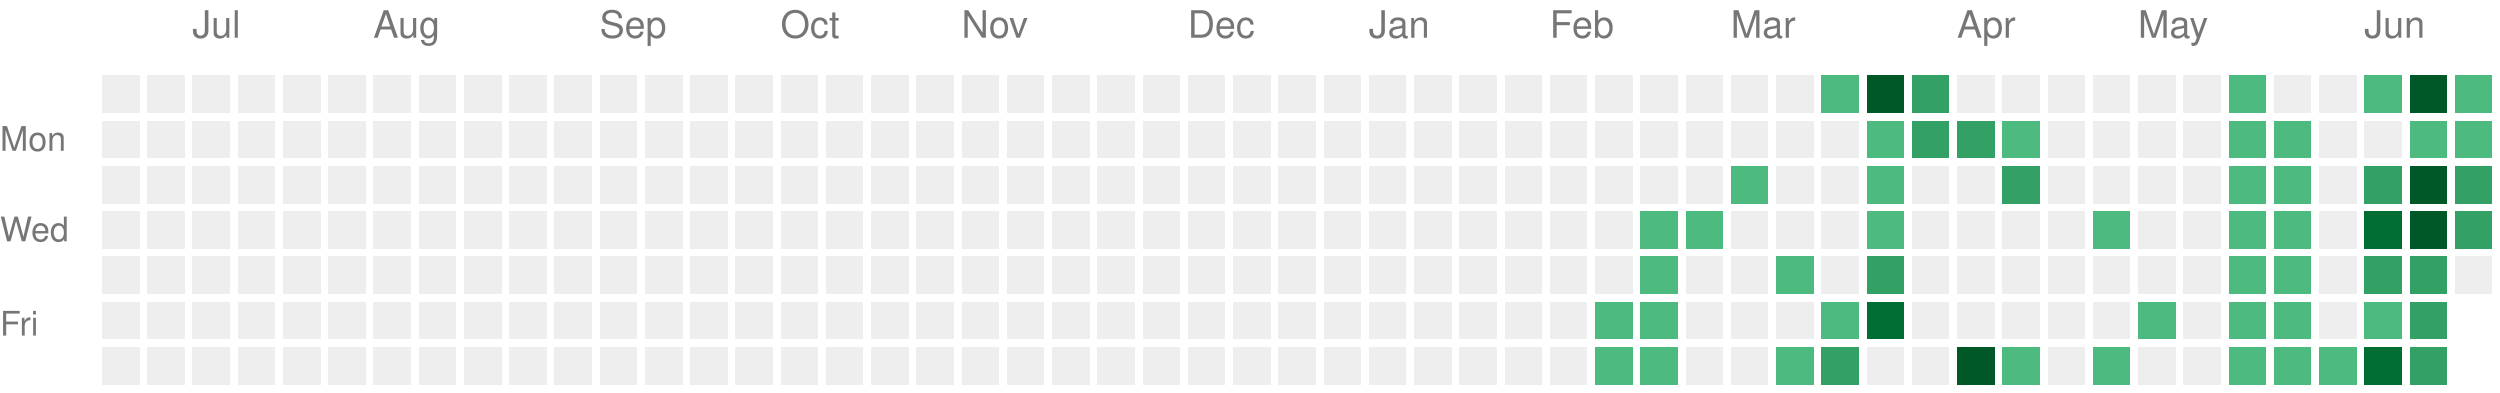
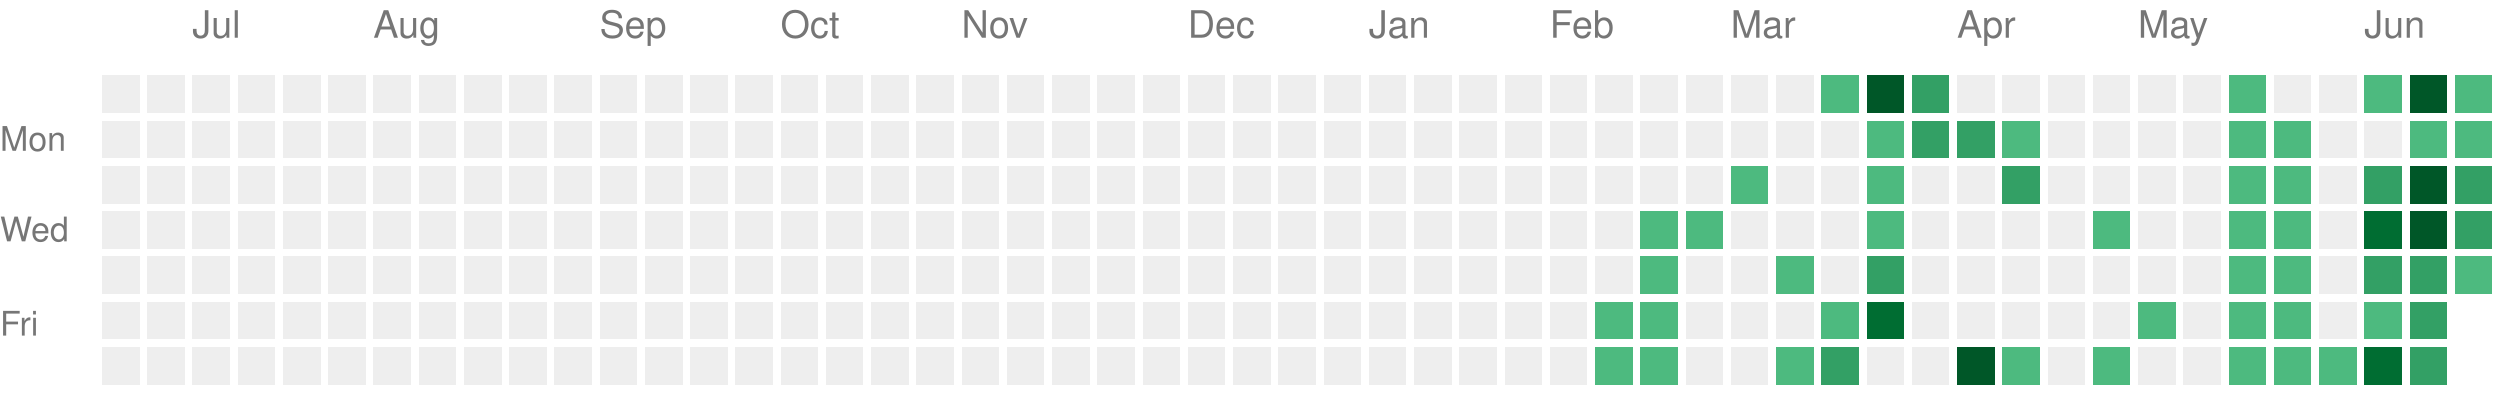
<svg xmlns="http://www.w3.org/2000/svg" version="1.1" width="663" height="104">
  <rect style="fill:#EEEEEE;shape-rendering:crispedges;" data-score="0" data-date="2025-06-22" x="27" y="20" width="10" height="10" />
  <rect style="fill:#EEEEEE;shape-rendering:crispedges;" data-score="0" data-date="2025-06-29" x="39" y="20" width="10" height="10" />
  <rect style="fill:#EEEEEE;shape-rendering:crispedges;" data-score="0" data-date="2025-07-06" x="51" y="20" width="10" height="10" />
  <rect style="fill:#EEEEEE;shape-rendering:crispedges;" data-score="0" data-date="2025-07-13" x="63" y="20" width="10" height="10" />
  <rect style="fill:#EEEEEE;shape-rendering:crispedges;" data-score="0" data-date="2025-07-20" x="75" y="20" width="10" height="10" />
  <rect style="fill:#EEEEEE;shape-rendering:crispedges;" data-score="0" data-date="2025-07-27" x="87" y="20" width="10" height="10" />
  <rect style="fill:#EEEEEE;shape-rendering:crispedges;" data-score="0" data-date="2025-08-03" x="99" y="20" width="10" height="10" />
  <rect style="fill:#EEEEEE;shape-rendering:crispedges;" data-score="0" data-date="2025-08-10" x="111" y="20" width="10" height="10" />
  <rect style="fill:#EEEEEE;shape-rendering:crispedges;" data-score="0" data-date="2025-08-17" x="123" y="20" width="10" height="10" />
  <rect style="fill:#EEEEEE;shape-rendering:crispedges;" data-score="0" data-date="2025-08-24" x="135" y="20" width="10" height="10" />
  <rect style="fill:#EEEEEE;shape-rendering:crispedges;" data-score="0" data-date="2025-08-31" x="147" y="20" width="10" height="10" />
  <rect style="fill:#EEEEEE;shape-rendering:crispedges;" data-score="0" data-date="2025-09-07" x="159" y="20" width="10" height="10" />
  <rect style="fill:#EEEEEE;shape-rendering:crispedges;" data-score="0" data-date="2025-09-14" x="171" y="20" width="10" height="10" />
  <rect style="fill:#EEEEEE;shape-rendering:crispedges;" data-score="0" data-date="2025-09-21" x="183" y="20" width="10" height="10" />
  <rect style="fill:#EEEEEE;shape-rendering:crispedges;" data-score="0" data-date="2025-09-28" x="195" y="20" width="10" height="10" />
  <rect style="fill:#EEEEEE;shape-rendering:crispedges;" data-score="0" data-date="2025-10-05" x="207" y="20" width="10" height="10" />
  <rect style="fill:#EEEEEE;shape-rendering:crispedges;" data-score="0" data-date="2025-10-12" x="219" y="20" width="10" height="10" />
  <rect style="fill:#EEEEEE;shape-rendering:crispedges;" data-score="0" data-date="2025-10-19" x="231" y="20" width="10" height="10" />
  <rect style="fill:#EEEEEE;shape-rendering:crispedges;" data-score="0" data-date="2025-10-26" x="243" y="20" width="10" height="10" />
  <rect style="fill:#EEEEEE;shape-rendering:crispedges;" data-score="0" data-date="2025-11-02" x="255" y="20" width="10" height="10" />
  <rect style="fill:#EEEEEE;shape-rendering:crispedges;" data-score="0" data-date="2025-11-09" x="267" y="20" width="10" height="10" />
  <rect style="fill:#EEEEEE;shape-rendering:crispedges;" data-score="0" data-date="2025-11-16" x="279" y="20" width="10" height="10" />
  <rect style="fill:#EEEEEE;shape-rendering:crispedges;" data-score="0" data-date="2025-11-23" x="291" y="20" width="10" height="10" />
  <rect style="fill:#EEEEEE;shape-rendering:crispedges;" data-score="0" data-date="2025-11-30" x="303" y="20" width="10" height="10" />
  <rect style="fill:#EEEEEE;shape-rendering:crispedges;" data-score="0" data-date="2025-12-07" x="315" y="20" width="10" height="10" />
  <rect style="fill:#EEEEEE;shape-rendering:crispedges;" data-score="0" data-date="2025-12-14" x="327" y="20" width="10" height="10" />
  <rect style="fill:#EEEEEE;shape-rendering:crispedges;" data-score="0" data-date="2025-12-21" x="339" y="20" width="10" height="10" />
  <rect style="fill:#EEEEEE;shape-rendering:crispedges;" data-score="0" data-date="2025-12-28" x="351" y="20" width="10" height="10" />
  <rect style="fill:#EEEEEE;shape-rendering:crispedges;" data-score="0" data-date="2026-01-04" x="363" y="20" width="10" height="10" />
  <rect style="fill:#EEEEEE;shape-rendering:crispedges;" data-score="0" data-date="2026-01-11" x="375" y="20" width="10" height="10" />
  <rect style="fill:#EEEEEE;shape-rendering:crispedges;" data-score="0" data-date="2026-01-18" x="387" y="20" width="10" height="10" />
  <rect style="fill:#EEEEEE;shape-rendering:crispedges;" data-score="0" data-date="2026-01-25" x="399" y="20" width="10" height="10" />
  <rect style="fill:#EEEEEE;shape-rendering:crispedges;" data-score="0" data-date="2026-02-01" x="411" y="20" width="10" height="10" />
  <rect style="fill:#EEEEEE;shape-rendering:crispedges;" data-score="0" data-date="2026-02-08" x="423" y="20" width="10" height="10" />
  <rect style="fill:#EEEEEE;shape-rendering:crispedges;" data-score="0" data-date="2026-02-15" x="435" y="20" width="10" height="10" />
  <rect style="fill:#EEEEEE;shape-rendering:crispedges;" data-score="0" data-date="2026-02-22" x="447" y="20" width="10" height="10" />
  <rect style="fill:#EEEEEE;shape-rendering:crispedges;" data-score="0" data-date="2026-03-01" x="459" y="20" width="10" height="10" />
  <rect style="fill:#EEEEEE;shape-rendering:crispedges;" data-score="0" data-date="2026-03-08" x="471" y="20" width="10" height="10" />
  <rect style="fill:#4dba7f;shape-rendering:crispedges;" data-score="1" data-date="2026-03-15" x="483" y="20" width="10" height="10" />
  <rect style="fill:#005728;shape-rendering:crispedges;" data-score="4" data-date="2026-03-22" x="495" y="20" width="10" height="10" />
  <rect style="fill:#33a065;shape-rendering:crispedges;" data-score="2" data-date="2026-03-29" x="507" y="20" width="10" height="10" />
  <rect style="fill:#EEEEEE;shape-rendering:crispedges;" data-score="0" data-date="2026-04-05" x="519" y="20" width="10" height="10" />
  <rect style="fill:#EEEEEE;shape-rendering:crispedges;" data-score="0" data-date="2026-04-12" x="531" y="20" width="10" height="10" />
  <rect style="fill:#EEEEEE;shape-rendering:crispedges;" data-score="0" data-date="2026-04-19" x="543" y="20" width="10" height="10" />
  <rect style="fill:#EEEEEE;shape-rendering:crispedges;" data-score="0" data-date="2026-04-26" x="555" y="20" width="10" height="10" />
  <rect style="fill:#EEEEEE;shape-rendering:crispedges;" data-score="0" data-date="2026-05-03" x="567" y="20" width="10" height="10" />
  <rect style="fill:#EEEEEE;shape-rendering:crispedges;" data-score="0" data-date="2026-05-10" x="579" y="20" width="10" height="10" />
  <rect style="fill:#4dba7f;shape-rendering:crispedges;" data-score="1" data-date="2026-05-17" x="591" y="20" width="10" height="10" />
  <rect style="fill:#EEEEEE;shape-rendering:crispedges;" data-score="0" data-date="2026-05-24" x="603" y="20" width="10" height="10" />
  <rect style="fill:#EEEEEE;shape-rendering:crispedges;" data-score="0" data-date="2026-05-31" x="615" y="20" width="10" height="10" />
  <rect style="fill:#4dba7f;shape-rendering:crispedges;" data-score="1" data-date="2026-06-07" x="627" y="20" width="10" height="10" />
  <rect style="fill:#005728;shape-rendering:crispedges;" data-score="4" data-date="2026-06-14" x="639" y="20" width="10" height="10" />
  <rect style="fill:#4dba7f;shape-rendering:crispedges;" data-score="1" data-date="2026-06-21" x="651" y="20" width="10" height="10" />
  <rect style="fill:#EEEEEE;shape-rendering:crispedges;" data-score="0" data-date="2025-06-23" x="27" y="32" width="10" height="10" />
  <rect style="fill:#EEEEEE;shape-rendering:crispedges;" data-score="0" data-date="2025-06-30" x="39" y="32" width="10" height="10" />
  <rect style="fill:#EEEEEE;shape-rendering:crispedges;" data-score="0" data-date="2025-07-07" x="51" y="32" width="10" height="10" />
  <rect style="fill:#EEEEEE;shape-rendering:crispedges;" data-score="0" data-date="2025-07-14" x="63" y="32" width="10" height="10" />
  <rect style="fill:#EEEEEE;shape-rendering:crispedges;" data-score="0" data-date="2025-07-21" x="75" y="32" width="10" height="10" />
  <rect style="fill:#EEEEEE;shape-rendering:crispedges;" data-score="0" data-date="2025-07-28" x="87" y="32" width="10" height="10" />
  <rect style="fill:#EEEEEE;shape-rendering:crispedges;" data-score="0" data-date="2025-08-04" x="99" y="32" width="10" height="10" />
  <rect style="fill:#EEEEEE;shape-rendering:crispedges;" data-score="0" data-date="2025-08-11" x="111" y="32" width="10" height="10" />
  <rect style="fill:#EEEEEE;shape-rendering:crispedges;" data-score="0" data-date="2025-08-18" x="123" y="32" width="10" height="10" />
  <rect style="fill:#EEEEEE;shape-rendering:crispedges;" data-score="0" data-date="2025-08-25" x="135" y="32" width="10" height="10" />
  <rect style="fill:#EEEEEE;shape-rendering:crispedges;" data-score="0" data-date="2025-09-01" x="147" y="32" width="10" height="10" />
  <rect style="fill:#EEEEEE;shape-rendering:crispedges;" data-score="0" data-date="2025-09-08" x="159" y="32" width="10" height="10" />
  <rect style="fill:#EEEEEE;shape-rendering:crispedges;" data-score="0" data-date="2025-09-15" x="171" y="32" width="10" height="10" />
  <rect style="fill:#EEEEEE;shape-rendering:crispedges;" data-score="0" data-date="2025-09-22" x="183" y="32" width="10" height="10" />
  <rect style="fill:#EEEEEE;shape-rendering:crispedges;" data-score="0" data-date="2025-09-29" x="195" y="32" width="10" height="10" />
  <rect style="fill:#EEEEEE;shape-rendering:crispedges;" data-score="0" data-date="2025-10-06" x="207" y="32" width="10" height="10" />
  <rect style="fill:#EEEEEE;shape-rendering:crispedges;" data-score="0" data-date="2025-10-13" x="219" y="32" width="10" height="10" />
  <rect style="fill:#EEEEEE;shape-rendering:crispedges;" data-score="0" data-date="2025-10-20" x="231" y="32" width="10" height="10" />
  <rect style="fill:#EEEEEE;shape-rendering:crispedges;" data-score="0" data-date="2025-10-27" x="243" y="32" width="10" height="10" />
  <rect style="fill:#EEEEEE;shape-rendering:crispedges;" data-score="0" data-date="2025-11-03" x="255" y="32" width="10" height="10" />
  <rect style="fill:#EEEEEE;shape-rendering:crispedges;" data-score="0" data-date="2025-11-10" x="267" y="32" width="10" height="10" />
  <rect style="fill:#EEEEEE;shape-rendering:crispedges;" data-score="0" data-date="2025-11-17" x="279" y="32" width="10" height="10" />
  <rect style="fill:#EEEEEE;shape-rendering:crispedges;" data-score="0" data-date="2025-11-24" x="291" y="32" width="10" height="10" />
  <rect style="fill:#EEEEEE;shape-rendering:crispedges;" data-score="0" data-date="2025-12-01" x="303" y="32" width="10" height="10" />
  <rect style="fill:#EEEEEE;shape-rendering:crispedges;" data-score="0" data-date="2025-12-08" x="315" y="32" width="10" height="10" />
  <rect style="fill:#EEEEEE;shape-rendering:crispedges;" data-score="0" data-date="2025-12-15" x="327" y="32" width="10" height="10" />
  <rect style="fill:#EEEEEE;shape-rendering:crispedges;" data-score="0" data-date="2025-12-22" x="339" y="32" width="10" height="10" />
  <rect style="fill:#EEEEEE;shape-rendering:crispedges;" data-score="0" data-date="2025-12-29" x="351" y="32" width="10" height="10" />
  <rect style="fill:#EEEEEE;shape-rendering:crispedges;" data-score="0" data-date="2026-01-05" x="363" y="32" width="10" height="10" />
  <rect style="fill:#EEEEEE;shape-rendering:crispedges;" data-score="0" data-date="2026-01-12" x="375" y="32" width="10" height="10" />
  <rect style="fill:#EEEEEE;shape-rendering:crispedges;" data-score="0" data-date="2026-01-19" x="387" y="32" width="10" height="10" />
  <rect style="fill:#EEEEEE;shape-rendering:crispedges;" data-score="0" data-date="2026-01-26" x="399" y="32" width="10" height="10" />
  <rect style="fill:#EEEEEE;shape-rendering:crispedges;" data-score="0" data-date="2026-02-02" x="411" y="32" width="10" height="10" />
  <rect style="fill:#EEEEEE;shape-rendering:crispedges;" data-score="0" data-date="2026-02-09" x="423" y="32" width="10" height="10" />
  <rect style="fill:#EEEEEE;shape-rendering:crispedges;" data-score="0" data-date="2026-02-16" x="435" y="32" width="10" height="10" />
  <rect style="fill:#EEEEEE;shape-rendering:crispedges;" data-score="0" data-date="2026-02-23" x="447" y="32" width="10" height="10" />
  <rect style="fill:#EEEEEE;shape-rendering:crispedges;" data-score="0" data-date="2026-03-02" x="459" y="32" width="10" height="10" />
  <rect style="fill:#EEEEEE;shape-rendering:crispedges;" data-score="0" data-date="2026-03-09" x="471" y="32" width="10" height="10" />
  <rect style="fill:#EEEEEE;shape-rendering:crispedges;" data-score="0" data-date="2026-03-16" x="483" y="32" width="10" height="10" />
  <rect style="fill:#4dba7f;shape-rendering:crispedges;" data-score="1" data-date="2026-03-23" x="495" y="32" width="10" height="10" />
  <rect style="fill:#33a065;shape-rendering:crispedges;" data-score="2" data-date="2026-03-30" x="507" y="32" width="10" height="10" />
  <rect style="fill:#33a065;shape-rendering:crispedges;" data-score="2" data-date="2026-04-06" x="519" y="32" width="10" height="10" />
  <rect style="fill:#4dba7f;shape-rendering:crispedges;" data-score="1" data-date="2026-04-13" x="531" y="32" width="10" height="10" />
  <rect style="fill:#EEEEEE;shape-rendering:crispedges;" data-score="0" data-date="2026-04-20" x="543" y="32" width="10" height="10" />
  <rect style="fill:#EEEEEE;shape-rendering:crispedges;" data-score="0" data-date="2026-04-27" x="555" y="32" width="10" height="10" />
  <rect style="fill:#EEEEEE;shape-rendering:crispedges;" data-score="0" data-date="2026-05-04" x="567" y="32" width="10" height="10" />
  <rect style="fill:#EEEEEE;shape-rendering:crispedges;" data-score="0" data-date="2026-05-11" x="579" y="32" width="10" height="10" />
  <rect style="fill:#4dba7f;shape-rendering:crispedges;" data-score="1" data-date="2026-05-18" x="591" y="32" width="10" height="10" />
  <rect style="fill:#4dba7f;shape-rendering:crispedges;" data-score="1" data-date="2026-05-25" x="603" y="32" width="10" height="10" />
  <rect style="fill:#EEEEEE;shape-rendering:crispedges;" data-score="0" data-date="2026-06-01" x="615" y="32" width="10" height="10" />
  <rect style="fill:#EEEEEE;shape-rendering:crispedges;" data-score="0" data-date="2026-06-08" x="627" y="32" width="10" height="10" />
  <rect style="fill:#4dba7f;shape-rendering:crispedges;" data-score="1" data-date="2026-06-15" x="639" y="32" width="10" height="10" />
  <rect style="fill:#4dba7f;shape-rendering:crispedges;" data-score="1" data-date="2026-06-22" x="651" y="32" width="10" height="10" />
  <rect style="fill:#EEEEEE;shape-rendering:crispedges;" data-score="0" data-date="2025-06-24" x="27" y="44" width="10" height="10" />
  <rect style="fill:#EEEEEE;shape-rendering:crispedges;" data-score="0" data-date="2025-07-01" x="39" y="44" width="10" height="10" />
  <rect style="fill:#EEEEEE;shape-rendering:crispedges;" data-score="0" data-date="2025-07-08" x="51" y="44" width="10" height="10" />
  <rect style="fill:#EEEEEE;shape-rendering:crispedges;" data-score="0" data-date="2025-07-15" x="63" y="44" width="10" height="10" />
  <rect style="fill:#EEEEEE;shape-rendering:crispedges;" data-score="0" data-date="2025-07-22" x="75" y="44" width="10" height="10" />
  <rect style="fill:#EEEEEE;shape-rendering:crispedges;" data-score="0" data-date="2025-07-29" x="87" y="44" width="10" height="10" />
  <rect style="fill:#EEEEEE;shape-rendering:crispedges;" data-score="0" data-date="2025-08-05" x="99" y="44" width="10" height="10" />
  <rect style="fill:#EEEEEE;shape-rendering:crispedges;" data-score="0" data-date="2025-08-12" x="111" y="44" width="10" height="10" />
  <rect style="fill:#EEEEEE;shape-rendering:crispedges;" data-score="0" data-date="2025-08-19" x="123" y="44" width="10" height="10" />
  <rect style="fill:#EEEEEE;shape-rendering:crispedges;" data-score="0" data-date="2025-08-26" x="135" y="44" width="10" height="10" />
  <rect style="fill:#EEEEEE;shape-rendering:crispedges;" data-score="0" data-date="2025-09-02" x="147" y="44" width="10" height="10" />
  <rect style="fill:#EEEEEE;shape-rendering:crispedges;" data-score="0" data-date="2025-09-09" x="159" y="44" width="10" height="10" />
  <rect style="fill:#EEEEEE;shape-rendering:crispedges;" data-score="0" data-date="2025-09-16" x="171" y="44" width="10" height="10" />
  <rect style="fill:#EEEEEE;shape-rendering:crispedges;" data-score="0" data-date="2025-09-23" x="183" y="44" width="10" height="10" />
  <rect style="fill:#EEEEEE;shape-rendering:crispedges;" data-score="0" data-date="2025-09-30" x="195" y="44" width="10" height="10" />
  <rect style="fill:#EEEEEE;shape-rendering:crispedges;" data-score="0" data-date="2025-10-07" x="207" y="44" width="10" height="10" />
  <rect style="fill:#EEEEEE;shape-rendering:crispedges;" data-score="0" data-date="2025-10-14" x="219" y="44" width="10" height="10" />
  <rect style="fill:#EEEEEE;shape-rendering:crispedges;" data-score="0" data-date="2025-10-21" x="231" y="44" width="10" height="10" />
  <rect style="fill:#EEEEEE;shape-rendering:crispedges;" data-score="0" data-date="2025-10-28" x="243" y="44" width="10" height="10" />
  <rect style="fill:#EEEEEE;shape-rendering:crispedges;" data-score="0" data-date="2025-11-04" x="255" y="44" width="10" height="10" />
  <rect style="fill:#EEEEEE;shape-rendering:crispedges;" data-score="0" data-date="2025-11-11" x="267" y="44" width="10" height="10" />
  <rect style="fill:#EEEEEE;shape-rendering:crispedges;" data-score="0" data-date="2025-11-18" x="279" y="44" width="10" height="10" />
  <rect style="fill:#EEEEEE;shape-rendering:crispedges;" data-score="0" data-date="2025-11-25" x="291" y="44" width="10" height="10" />
  <rect style="fill:#EEEEEE;shape-rendering:crispedges;" data-score="0" data-date="2025-12-02" x="303" y="44" width="10" height="10" />
  <rect style="fill:#EEEEEE;shape-rendering:crispedges;" data-score="0" data-date="2025-12-09" x="315" y="44" width="10" height="10" />
  <rect style="fill:#EEEEEE;shape-rendering:crispedges;" data-score="0" data-date="2025-12-16" x="327" y="44" width="10" height="10" />
  <rect style="fill:#EEEEEE;shape-rendering:crispedges;" data-score="0" data-date="2025-12-23" x="339" y="44" width="10" height="10" />
  <rect style="fill:#EEEEEE;shape-rendering:crispedges;" data-score="0" data-date="2025-12-30" x="351" y="44" width="10" height="10" />
  <rect style="fill:#EEEEEE;shape-rendering:crispedges;" data-score="0" data-date="2026-01-06" x="363" y="44" width="10" height="10" />
  <rect style="fill:#EEEEEE;shape-rendering:crispedges;" data-score="0" data-date="2026-01-13" x="375" y="44" width="10" height="10" />
  <rect style="fill:#EEEEEE;shape-rendering:crispedges;" data-score="0" data-date="2026-01-20" x="387" y="44" width="10" height="10" />
  <rect style="fill:#EEEEEE;shape-rendering:crispedges;" data-score="0" data-date="2026-01-27" x="399" y="44" width="10" height="10" />
  <rect style="fill:#EEEEEE;shape-rendering:crispedges;" data-score="0" data-date="2026-02-03" x="411" y="44" width="10" height="10" />
  <rect style="fill:#EEEEEE;shape-rendering:crispedges;" data-score="0" data-date="2026-02-10" x="423" y="44" width="10" height="10" />
  <rect style="fill:#EEEEEE;shape-rendering:crispedges;" data-score="0" data-date="2026-02-17" x="435" y="44" width="10" height="10" />
  <rect style="fill:#EEEEEE;shape-rendering:crispedges;" data-score="0" data-date="2026-02-24" x="447" y="44" width="10" height="10" />
  <rect style="fill:#4dba7f;shape-rendering:crispedges;" data-score="1" data-date="2026-03-03" x="459" y="44" width="10" height="10" />
  <rect style="fill:#EEEEEE;shape-rendering:crispedges;" data-score="0" data-date="2026-03-10" x="471" y="44" width="10" height="10" />
  <rect style="fill:#EEEEEE;shape-rendering:crispedges;" data-score="0" data-date="2026-03-17" x="483" y="44" width="10" height="10" />
  <rect style="fill:#4dba7f;shape-rendering:crispedges;" data-score="1" data-date="2026-03-24" x="495" y="44" width="10" height="10" />
  <rect style="fill:#EEEEEE;shape-rendering:crispedges;" data-score="0" data-date="2026-03-31" x="507" y="44" width="10" height="10" />
  <rect style="fill:#EEEEEE;shape-rendering:crispedges;" data-score="0" data-date="2026-04-07" x="519" y="44" width="10" height="10" />
  <rect style="fill:#33a065;shape-rendering:crispedges;" data-score="2" data-date="2026-04-14" x="531" y="44" width="10" height="10" />
  <rect style="fill:#EEEEEE;shape-rendering:crispedges;" data-score="0" data-date="2026-04-21" x="543" y="44" width="10" height="10" />
  <rect style="fill:#EEEEEE;shape-rendering:crispedges;" data-score="0" data-date="2026-04-28" x="555" y="44" width="10" height="10" />
  <rect style="fill:#EEEEEE;shape-rendering:crispedges;" data-score="0" data-date="2026-05-05" x="567" y="44" width="10" height="10" />
  <rect style="fill:#EEEEEE;shape-rendering:crispedges;" data-score="0" data-date="2026-05-12" x="579" y="44" width="10" height="10" />
  <rect style="fill:#4dba7f;shape-rendering:crispedges;" data-score="1" data-date="2026-05-19" x="591" y="44" width="10" height="10" />
  <rect style="fill:#4dba7f;shape-rendering:crispedges;" data-score="1" data-date="2026-05-26" x="603" y="44" width="10" height="10" />
  <rect style="fill:#EEEEEE;shape-rendering:crispedges;" data-score="0" data-date="2026-06-02" x="615" y="44" width="10" height="10" />
  <rect style="fill:#33a065;shape-rendering:crispedges;" data-score="2" data-date="2026-06-09" x="627" y="44" width="10" height="10" />
  <rect style="fill:#005728;shape-rendering:crispedges;" data-score="4" data-date="2026-06-16" x="639" y="44" width="10" height="10" />
  <rect style="fill:#33a065;shape-rendering:crispedges;" data-score="2" data-date="2026-06-23" x="651" y="44" width="10" height="10" />
  <rect style="fill:#EEEEEE;shape-rendering:crispedges;" data-score="0" data-date="2025-06-25" x="27" y="56" width="10" height="10" />
  <rect style="fill:#EEEEEE;shape-rendering:crispedges;" data-score="0" data-date="2025-07-02" x="39" y="56" width="10" height="10" />
  <rect style="fill:#EEEEEE;shape-rendering:crispedges;" data-score="0" data-date="2025-07-09" x="51" y="56" width="10" height="10" />
  <rect style="fill:#EEEEEE;shape-rendering:crispedges;" data-score="0" data-date="2025-07-16" x="63" y="56" width="10" height="10" />
  <rect style="fill:#EEEEEE;shape-rendering:crispedges;" data-score="0" data-date="2025-07-23" x="75" y="56" width="10" height="10" />
  <rect style="fill:#EEEEEE;shape-rendering:crispedges;" data-score="0" data-date="2025-07-30" x="87" y="56" width="10" height="10" />
  <rect style="fill:#EEEEEE;shape-rendering:crispedges;" data-score="0" data-date="2025-08-06" x="99" y="56" width="10" height="10" />
  <rect style="fill:#EEEEEE;shape-rendering:crispedges;" data-score="0" data-date="2025-08-13" x="111" y="56" width="10" height="10" />
  <rect style="fill:#EEEEEE;shape-rendering:crispedges;" data-score="0" data-date="2025-08-20" x="123" y="56" width="10" height="10" />
  <rect style="fill:#EEEEEE;shape-rendering:crispedges;" data-score="0" data-date="2025-08-27" x="135" y="56" width="10" height="10" />
  <rect style="fill:#EEEEEE;shape-rendering:crispedges;" data-score="0" data-date="2025-09-03" x="147" y="56" width="10" height="10" />
  <rect style="fill:#EEEEEE;shape-rendering:crispedges;" data-score="0" data-date="2025-09-10" x="159" y="56" width="10" height="10" />
  <rect style="fill:#EEEEEE;shape-rendering:crispedges;" data-score="0" data-date="2025-09-17" x="171" y="56" width="10" height="10" />
  <rect style="fill:#EEEEEE;shape-rendering:crispedges;" data-score="0" data-date="2025-09-24" x="183" y="56" width="10" height="10" />
  <rect style="fill:#EEEEEE;shape-rendering:crispedges;" data-score="0" data-date="2025-10-01" x="195" y="56" width="10" height="10" />
  <rect style="fill:#EEEEEE;shape-rendering:crispedges;" data-score="0" data-date="2025-10-08" x="207" y="56" width="10" height="10" />
  <rect style="fill:#EEEEEE;shape-rendering:crispedges;" data-score="0" data-date="2025-10-15" x="219" y="56" width="10" height="10" />
  <rect style="fill:#EEEEEE;shape-rendering:crispedges;" data-score="0" data-date="2025-10-22" x="231" y="56" width="10" height="10" />
  <rect style="fill:#EEEEEE;shape-rendering:crispedges;" data-score="0" data-date="2025-10-29" x="243" y="56" width="10" height="10" />
  <rect style="fill:#EEEEEE;shape-rendering:crispedges;" data-score="0" data-date="2025-11-05" x="255" y="56" width="10" height="10" />
  <rect style="fill:#EEEEEE;shape-rendering:crispedges;" data-score="0" data-date="2025-11-12" x="267" y="56" width="10" height="10" />
  <rect style="fill:#EEEEEE;shape-rendering:crispedges;" data-score="0" data-date="2025-11-19" x="279" y="56" width="10" height="10" />
  <rect style="fill:#EEEEEE;shape-rendering:crispedges;" data-score="0" data-date="2025-11-26" x="291" y="56" width="10" height="10" />
  <rect style="fill:#EEEEEE;shape-rendering:crispedges;" data-score="0" data-date="2025-12-03" x="303" y="56" width="10" height="10" />
  <rect style="fill:#EEEEEE;shape-rendering:crispedges;" data-score="0" data-date="2025-12-10" x="315" y="56" width="10" height="10" />
  <rect style="fill:#EEEEEE;shape-rendering:crispedges;" data-score="0" data-date="2025-12-17" x="327" y="56" width="10" height="10" />
  <rect style="fill:#EEEEEE;shape-rendering:crispedges;" data-score="0" data-date="2025-12-24" x="339" y="56" width="10" height="10" />
  <rect style="fill:#EEEEEE;shape-rendering:crispedges;" data-score="0" data-date="2025-12-31" x="351" y="56" width="10" height="10" />
  <rect style="fill:#EEEEEE;shape-rendering:crispedges;" data-score="0" data-date="2026-01-07" x="363" y="56" width="10" height="10" />
  <rect style="fill:#EEEEEE;shape-rendering:crispedges;" data-score="0" data-date="2026-01-14" x="375" y="56" width="10" height="10" />
  <rect style="fill:#EEEEEE;shape-rendering:crispedges;" data-score="0" data-date="2026-01-21" x="387" y="56" width="10" height="10" />
  <rect style="fill:#EEEEEE;shape-rendering:crispedges;" data-score="0" data-date="2026-01-28" x="399" y="56" width="10" height="10" />
  <rect style="fill:#EEEEEE;shape-rendering:crispedges;" data-score="0" data-date="2026-02-04" x="411" y="56" width="10" height="10" />
  <rect style="fill:#EEEEEE;shape-rendering:crispedges;" data-score="0" data-date="2026-02-11" x="423" y="56" width="10" height="10" />
  <rect style="fill:#4dba7f;shape-rendering:crispedges;" data-score="1" data-date="2026-02-18" x="435" y="56" width="10" height="10" />
  <rect style="fill:#4dba7f;shape-rendering:crispedges;" data-score="1" data-date="2026-02-25" x="447" y="56" width="10" height="10" />
  <rect style="fill:#EEEEEE;shape-rendering:crispedges;" data-score="0" data-date="2026-03-04" x="459" y="56" width="10" height="10" />
  <rect style="fill:#EEEEEE;shape-rendering:crispedges;" data-score="0" data-date="2026-03-11" x="471" y="56" width="10" height="10" />
  <rect style="fill:#EEEEEE;shape-rendering:crispedges;" data-score="0" data-date="2026-03-18" x="483" y="56" width="10" height="10" />
  <rect style="fill:#4dba7f;shape-rendering:crispedges;" data-score="1" data-date="2026-03-25" x="495" y="56" width="10" height="10" />
  <rect style="fill:#EEEEEE;shape-rendering:crispedges;" data-score="0" data-date="2026-04-01" x="507" y="56" width="10" height="10" />
  <rect style="fill:#EEEEEE;shape-rendering:crispedges;" data-score="0" data-date="2026-04-08" x="519" y="56" width="10" height="10" />
  <rect style="fill:#EEEEEE;shape-rendering:crispedges;" data-score="0" data-date="2026-04-15" x="531" y="56" width="10" height="10" />
  <rect style="fill:#EEEEEE;shape-rendering:crispedges;" data-score="0" data-date="2026-04-22" x="543" y="56" width="10" height="10" />
  <rect style="fill:#4dba7f;shape-rendering:crispedges;" data-score="1" data-date="2026-04-29" x="555" y="56" width="10" height="10" />
  <rect style="fill:#EEEEEE;shape-rendering:crispedges;" data-score="0" data-date="2026-05-06" x="567" y="56" width="10" height="10" />
  <rect style="fill:#EEEEEE;shape-rendering:crispedges;" data-score="0" data-date="2026-05-13" x="579" y="56" width="10" height="10" />
  <rect style="fill:#4dba7f;shape-rendering:crispedges;" data-score="1" data-date="2026-05-20" x="591" y="56" width="10" height="10" />
  <rect style="fill:#4dba7f;shape-rendering:crispedges;" data-score="1" data-date="2026-05-27" x="603" y="56" width="10" height="10" />
  <rect style="fill:#EEEEEE;shape-rendering:crispedges;" data-score="0" data-date="2026-06-03" x="615" y="56" width="10" height="10" />
  <rect style="fill:#006d32;shape-rendering:crispedges;" data-score="3" data-date="2026-06-10" x="627" y="56" width="10" height="10" />
  <rect style="fill:#005728;shape-rendering:crispedges;" data-score="4" data-date="2026-06-17" x="639" y="56" width="10" height="10" />
  <rect style="fill:#33a065;shape-rendering:crispedges;" data-score="2" data-date="2026-06-24" x="651" y="56" width="10" height="10" />
  <rect style="fill:#EEEEEE;shape-rendering:crispedges;" data-score="0" data-date="2025-06-26" x="27" y="68" width="10" height="10" />
  <rect style="fill:#EEEEEE;shape-rendering:crispedges;" data-score="0" data-date="2025-07-03" x="39" y="68" width="10" height="10" />
  <rect style="fill:#EEEEEE;shape-rendering:crispedges;" data-score="0" data-date="2025-07-10" x="51" y="68" width="10" height="10" />
  <rect style="fill:#EEEEEE;shape-rendering:crispedges;" data-score="0" data-date="2025-07-17" x="63" y="68" width="10" height="10" />
  <rect style="fill:#EEEEEE;shape-rendering:crispedges;" data-score="0" data-date="2025-07-24" x="75" y="68" width="10" height="10" />
  <rect style="fill:#EEEEEE;shape-rendering:crispedges;" data-score="0" data-date="2025-07-31" x="87" y="68" width="10" height="10" />
  <rect style="fill:#EEEEEE;shape-rendering:crispedges;" data-score="0" data-date="2025-08-07" x="99" y="68" width="10" height="10" />
  <rect style="fill:#EEEEEE;shape-rendering:crispedges;" data-score="0" data-date="2025-08-14" x="111" y="68" width="10" height="10" />
  <rect style="fill:#EEEEEE;shape-rendering:crispedges;" data-score="0" data-date="2025-08-21" x="123" y="68" width="10" height="10" />
  <rect style="fill:#EEEEEE;shape-rendering:crispedges;" data-score="0" data-date="2025-08-28" x="135" y="68" width="10" height="10" />
  <rect style="fill:#EEEEEE;shape-rendering:crispedges;" data-score="0" data-date="2025-09-04" x="147" y="68" width="10" height="10" />
  <rect style="fill:#EEEEEE;shape-rendering:crispedges;" data-score="0" data-date="2025-09-11" x="159" y="68" width="10" height="10" />
  <rect style="fill:#EEEEEE;shape-rendering:crispedges;" data-score="0" data-date="2025-09-18" x="171" y="68" width="10" height="10" />
  <rect style="fill:#EEEEEE;shape-rendering:crispedges;" data-score="0" data-date="2025-09-25" x="183" y="68" width="10" height="10" />
  <rect style="fill:#EEEEEE;shape-rendering:crispedges;" data-score="0" data-date="2025-10-02" x="195" y="68" width="10" height="10" />
  <rect style="fill:#EEEEEE;shape-rendering:crispedges;" data-score="0" data-date="2025-10-09" x="207" y="68" width="10" height="10" />
  <rect style="fill:#EEEEEE;shape-rendering:crispedges;" data-score="0" data-date="2025-10-16" x="219" y="68" width="10" height="10" />
  <rect style="fill:#EEEEEE;shape-rendering:crispedges;" data-score="0" data-date="2025-10-23" x="231" y="68" width="10" height="10" />
  <rect style="fill:#EEEEEE;shape-rendering:crispedges;" data-score="0" data-date="2025-10-30" x="243" y="68" width="10" height="10" />
  <rect style="fill:#EEEEEE;shape-rendering:crispedges;" data-score="0" data-date="2025-11-06" x="255" y="68" width="10" height="10" />
  <rect style="fill:#EEEEEE;shape-rendering:crispedges;" data-score="0" data-date="2025-11-13" x="267" y="68" width="10" height="10" />
  <rect style="fill:#EEEEEE;shape-rendering:crispedges;" data-score="0" data-date="2025-11-20" x="279" y="68" width="10" height="10" />
  <rect style="fill:#EEEEEE;shape-rendering:crispedges;" data-score="0" data-date="2025-11-27" x="291" y="68" width="10" height="10" />
  <rect style="fill:#EEEEEE;shape-rendering:crispedges;" data-score="0" data-date="2025-12-04" x="303" y="68" width="10" height="10" />
  <rect style="fill:#EEEEEE;shape-rendering:crispedges;" data-score="0" data-date="2025-12-11" x="315" y="68" width="10" height="10" />
  <rect style="fill:#EEEEEE;shape-rendering:crispedges;" data-score="0" data-date="2025-12-18" x="327" y="68" width="10" height="10" />
  <rect style="fill:#EEEEEE;shape-rendering:crispedges;" data-score="0" data-date="2025-12-25" x="339" y="68" width="10" height="10" />
  <rect style="fill:#EEEEEE;shape-rendering:crispedges;" data-score="0" data-date="2026-01-01" x="351" y="68" width="10" height="10" />
  <rect style="fill:#EEEEEE;shape-rendering:crispedges;" data-score="0" data-date="2026-01-08" x="363" y="68" width="10" height="10" />
  <rect style="fill:#EEEEEE;shape-rendering:crispedges;" data-score="0" data-date="2026-01-15" x="375" y="68" width="10" height="10" />
  <rect style="fill:#EEEEEE;shape-rendering:crispedges;" data-score="0" data-date="2026-01-22" x="387" y="68" width="10" height="10" />
  <rect style="fill:#EEEEEE;shape-rendering:crispedges;" data-score="0" data-date="2026-01-29" x="399" y="68" width="10" height="10" />
  <rect style="fill:#EEEEEE;shape-rendering:crispedges;" data-score="0" data-date="2026-02-05" x="411" y="68" width="10" height="10" />
  <rect style="fill:#EEEEEE;shape-rendering:crispedges;" data-score="0" data-date="2026-02-12" x="423" y="68" width="10" height="10" />
  <rect style="fill:#4dba7f;shape-rendering:crispedges;" data-score="1" data-date="2026-02-19" x="435" y="68" width="10" height="10" />
  <rect style="fill:#EEEEEE;shape-rendering:crispedges;" data-score="0" data-date="2026-02-26" x="447" y="68" width="10" height="10" />
  <rect style="fill:#EEEEEE;shape-rendering:crispedges;" data-score="0" data-date="2026-03-05" x="459" y="68" width="10" height="10" />
  <rect style="fill:#4dba7f;shape-rendering:crispedges;" data-score="1" data-date="2026-03-12" x="471" y="68" width="10" height="10" />
  <rect style="fill:#EEEEEE;shape-rendering:crispedges;" data-score="0" data-date="2026-03-19" x="483" y="68" width="10" height="10" />
  <rect style="fill:#33a065;shape-rendering:crispedges;" data-score="2" data-date="2026-03-26" x="495" y="68" width="10" height="10" />
  <rect style="fill:#EEEEEE;shape-rendering:crispedges;" data-score="0" data-date="2026-04-02" x="507" y="68" width="10" height="10" />
  <rect style="fill:#EEEEEE;shape-rendering:crispedges;" data-score="0" data-date="2026-04-09" x="519" y="68" width="10" height="10" />
  <rect style="fill:#EEEEEE;shape-rendering:crispedges;" data-score="0" data-date="2026-04-16" x="531" y="68" width="10" height="10" />
  <rect style="fill:#EEEEEE;shape-rendering:crispedges;" data-score="0" data-date="2026-04-23" x="543" y="68" width="10" height="10" />
  <rect style="fill:#EEEEEE;shape-rendering:crispedges;" data-score="0" data-date="2026-04-30" x="555" y="68" width="10" height="10" />
  <rect style="fill:#EEEEEE;shape-rendering:crispedges;" data-score="0" data-date="2026-05-07" x="567" y="68" width="10" height="10" />
  <rect style="fill:#EEEEEE;shape-rendering:crispedges;" data-score="0" data-date="2026-05-14" x="579" y="68" width="10" height="10" />
  <rect style="fill:#4dba7f;shape-rendering:crispedges;" data-score="1" data-date="2026-05-21" x="591" y="68" width="10" height="10" />
  <rect style="fill:#4dba7f;shape-rendering:crispedges;" data-score="1" data-date="2026-05-28" x="603" y="68" width="10" height="10" />
  <rect style="fill:#EEEEEE;shape-rendering:crispedges;" data-score="0" data-date="2026-06-04" x="615" y="68" width="10" height="10" />
  <rect style="fill:#33a065;shape-rendering:crispedges;" data-score="2" data-date="2026-06-11" x="627" y="68" width="10" height="10" />
  <rect style="fill:#33a065;shape-rendering:crispedges;" data-score="2" data-date="2026-06-18" x="639" y="68" width="10" height="10" />
-   <rect style="fill:#EEEEEE;shape-rendering:crispedges;" data-score="0" data-date="2026-06-25" x="651" y="68" width="10" height="10" />
+   <rect style="fill:#4dba7f;shape-rendering:crispedges;" data-score="1" data-date="2026-06-25" x="651" y="68" width="10" height="10" />
  <rect style="fill:#EEEEEE;shape-rendering:crispedges;" data-score="0" data-date="2025-06-27" x="27" y="80" width="10" height="10" />
  <rect style="fill:#EEEEEE;shape-rendering:crispedges;" data-score="0" data-date="2025-07-04" x="39" y="80" width="10" height="10" />
  <rect style="fill:#EEEEEE;shape-rendering:crispedges;" data-score="0" data-date="2025-07-11" x="51" y="80" width="10" height="10" />
  <rect style="fill:#EEEEEE;shape-rendering:crispedges;" data-score="0" data-date="2025-07-18" x="63" y="80" width="10" height="10" />
  <rect style="fill:#EEEEEE;shape-rendering:crispedges;" data-score="0" data-date="2025-07-25" x="75" y="80" width="10" height="10" />
  <rect style="fill:#EEEEEE;shape-rendering:crispedges;" data-score="0" data-date="2025-08-01" x="87" y="80" width="10" height="10" />
  <rect style="fill:#EEEEEE;shape-rendering:crispedges;" data-score="0" data-date="2025-08-08" x="99" y="80" width="10" height="10" />
  <rect style="fill:#EEEEEE;shape-rendering:crispedges;" data-score="0" data-date="2025-08-15" x="111" y="80" width="10" height="10" />
  <rect style="fill:#EEEEEE;shape-rendering:crispedges;" data-score="0" data-date="2025-08-22" x="123" y="80" width="10" height="10" />
  <rect style="fill:#EEEEEE;shape-rendering:crispedges;" data-score="0" data-date="2025-08-29" x="135" y="80" width="10" height="10" />
  <rect style="fill:#EEEEEE;shape-rendering:crispedges;" data-score="0" data-date="2025-09-05" x="147" y="80" width="10" height="10" />
  <rect style="fill:#EEEEEE;shape-rendering:crispedges;" data-score="0" data-date="2025-09-12" x="159" y="80" width="10" height="10" />
  <rect style="fill:#EEEEEE;shape-rendering:crispedges;" data-score="0" data-date="2025-09-19" x="171" y="80" width="10" height="10" />
  <rect style="fill:#EEEEEE;shape-rendering:crispedges;" data-score="0" data-date="2025-09-26" x="183" y="80" width="10" height="10" />
  <rect style="fill:#EEEEEE;shape-rendering:crispedges;" data-score="0" data-date="2025-10-03" x="195" y="80" width="10" height="10" />
  <rect style="fill:#EEEEEE;shape-rendering:crispedges;" data-score="0" data-date="2025-10-10" x="207" y="80" width="10" height="10" />
  <rect style="fill:#EEEEEE;shape-rendering:crispedges;" data-score="0" data-date="2025-10-17" x="219" y="80" width="10" height="10" />
  <rect style="fill:#EEEEEE;shape-rendering:crispedges;" data-score="0" data-date="2025-10-24" x="231" y="80" width="10" height="10" />
  <rect style="fill:#EEEEEE;shape-rendering:crispedges;" data-score="0" data-date="2025-10-31" x="243" y="80" width="10" height="10" />
  <rect style="fill:#EEEEEE;shape-rendering:crispedges;" data-score="0" data-date="2025-11-07" x="255" y="80" width="10" height="10" />
  <rect style="fill:#EEEEEE;shape-rendering:crispedges;" data-score="0" data-date="2025-11-14" x="267" y="80" width="10" height="10" />
  <rect style="fill:#EEEEEE;shape-rendering:crispedges;" data-score="0" data-date="2025-11-21" x="279" y="80" width="10" height="10" />
  <rect style="fill:#EEEEEE;shape-rendering:crispedges;" data-score="0" data-date="2025-11-28" x="291" y="80" width="10" height="10" />
  <rect style="fill:#EEEEEE;shape-rendering:crispedges;" data-score="0" data-date="2025-12-05" x="303" y="80" width="10" height="10" />
  <rect style="fill:#EEEEEE;shape-rendering:crispedges;" data-score="0" data-date="2025-12-12" x="315" y="80" width="10" height="10" />
  <rect style="fill:#EEEEEE;shape-rendering:crispedges;" data-score="0" data-date="2025-12-19" x="327" y="80" width="10" height="10" />
  <rect style="fill:#EEEEEE;shape-rendering:crispedges;" data-score="0" data-date="2025-12-26" x="339" y="80" width="10" height="10" />
  <rect style="fill:#EEEEEE;shape-rendering:crispedges;" data-score="0" data-date="2026-01-02" x="351" y="80" width="10" height="10" />
  <rect style="fill:#EEEEEE;shape-rendering:crispedges;" data-score="0" data-date="2026-01-09" x="363" y="80" width="10" height="10" />
  <rect style="fill:#EEEEEE;shape-rendering:crispedges;" data-score="0" data-date="2026-01-16" x="375" y="80" width="10" height="10" />
  <rect style="fill:#EEEEEE;shape-rendering:crispedges;" data-score="0" data-date="2026-01-23" x="387" y="80" width="10" height="10" />
  <rect style="fill:#EEEEEE;shape-rendering:crispedges;" data-score="0" data-date="2026-01-30" x="399" y="80" width="10" height="10" />
  <rect style="fill:#EEEEEE;shape-rendering:crispedges;" data-score="0" data-date="2026-02-06" x="411" y="80" width="10" height="10" />
  <rect style="fill:#4dba7f;shape-rendering:crispedges;" data-score="1" data-date="2026-02-13" x="423" y="80" width="10" height="10" />
  <rect style="fill:#4dba7f;shape-rendering:crispedges;" data-score="1" data-date="2026-02-20" x="435" y="80" width="10" height="10" />
  <rect style="fill:#EEEEEE;shape-rendering:crispedges;" data-score="0" data-date="2026-02-27" x="447" y="80" width="10" height="10" />
  <rect style="fill:#EEEEEE;shape-rendering:crispedges;" data-score="0" data-date="2026-03-06" x="459" y="80" width="10" height="10" />
  <rect style="fill:#EEEEEE;shape-rendering:crispedges;" data-score="0" data-date="2026-03-13" x="471" y="80" width="10" height="10" />
  <rect style="fill:#4dba7f;shape-rendering:crispedges;" data-score="1" data-date="2026-03-20" x="483" y="80" width="10" height="10" />
  <rect style="fill:#006d32;shape-rendering:crispedges;" data-score="3" data-date="2026-03-27" x="495" y="80" width="10" height="10" />
  <rect style="fill:#EEEEEE;shape-rendering:crispedges;" data-score="0" data-date="2026-04-03" x="507" y="80" width="10" height="10" />
  <rect style="fill:#EEEEEE;shape-rendering:crispedges;" data-score="0" data-date="2026-04-10" x="519" y="80" width="10" height="10" />
  <rect style="fill:#EEEEEE;shape-rendering:crispedges;" data-score="0" data-date="2026-04-17" x="531" y="80" width="10" height="10" />
  <rect style="fill:#EEEEEE;shape-rendering:crispedges;" data-score="0" data-date="2026-04-24" x="543" y="80" width="10" height="10" />
  <rect style="fill:#EEEEEE;shape-rendering:crispedges;" data-score="0" data-date="2026-05-01" x="555" y="80" width="10" height="10" />
  <rect style="fill:#4dba7f;shape-rendering:crispedges;" data-score="1" data-date="2026-05-08" x="567" y="80" width="10" height="10" />
  <rect style="fill:#EEEEEE;shape-rendering:crispedges;" data-score="0" data-date="2026-05-15" x="579" y="80" width="10" height="10" />
  <rect style="fill:#4dba7f;shape-rendering:crispedges;" data-score="1" data-date="2026-05-22" x="591" y="80" width="10" height="10" />
  <rect style="fill:#4dba7f;shape-rendering:crispedges;" data-score="1" data-date="2026-05-29" x="603" y="80" width="10" height="10" />
  <rect style="fill:#EEEEEE;shape-rendering:crispedges;" data-score="0" data-date="2026-06-05" x="615" y="80" width="10" height="10" />
  <rect style="fill:#4dba7f;shape-rendering:crispedges;" data-score="1" data-date="2026-06-12" x="627" y="80" width="10" height="10" />
  <rect style="fill:#33a065;shape-rendering:crispedges;" data-score="2" data-date="2026-06-19" x="639" y="80" width="10" height="10" />
  <rect style="fill:#EEEEEE;shape-rendering:crispedges;" data-score="0" data-date="2025-06-28" x="27" y="92" width="10" height="10" />
  <rect style="fill:#EEEEEE;shape-rendering:crispedges;" data-score="0" data-date="2025-07-05" x="39" y="92" width="10" height="10" />
  <rect style="fill:#EEEEEE;shape-rendering:crispedges;" data-score="0" data-date="2025-07-12" x="51" y="92" width="10" height="10" />
  <rect style="fill:#EEEEEE;shape-rendering:crispedges;" data-score="0" data-date="2025-07-19" x="63" y="92" width="10" height="10" />
  <rect style="fill:#EEEEEE;shape-rendering:crispedges;" data-score="0" data-date="2025-07-26" x="75" y="92" width="10" height="10" />
  <rect style="fill:#EEEEEE;shape-rendering:crispedges;" data-score="0" data-date="2025-08-02" x="87" y="92" width="10" height="10" />
  <rect style="fill:#EEEEEE;shape-rendering:crispedges;" data-score="0" data-date="2025-08-09" x="99" y="92" width="10" height="10" />
  <rect style="fill:#EEEEEE;shape-rendering:crispedges;" data-score="0" data-date="2025-08-16" x="111" y="92" width="10" height="10" />
  <rect style="fill:#EEEEEE;shape-rendering:crispedges;" data-score="0" data-date="2025-08-23" x="123" y="92" width="10" height="10" />
  <rect style="fill:#EEEEEE;shape-rendering:crispedges;" data-score="0" data-date="2025-08-30" x="135" y="92" width="10" height="10" />
  <rect style="fill:#EEEEEE;shape-rendering:crispedges;" data-score="0" data-date="2025-09-06" x="147" y="92" width="10" height="10" />
  <rect style="fill:#EEEEEE;shape-rendering:crispedges;" data-score="0" data-date="2025-09-13" x="159" y="92" width="10" height="10" />
  <rect style="fill:#EEEEEE;shape-rendering:crispedges;" data-score="0" data-date="2025-09-20" x="171" y="92" width="10" height="10" />
  <rect style="fill:#EEEEEE;shape-rendering:crispedges;" data-score="0" data-date="2025-09-27" x="183" y="92" width="10" height="10" />
  <rect style="fill:#EEEEEE;shape-rendering:crispedges;" data-score="0" data-date="2025-10-04" x="195" y="92" width="10" height="10" />
  <rect style="fill:#EEEEEE;shape-rendering:crispedges;" data-score="0" data-date="2025-10-11" x="207" y="92" width="10" height="10" />
  <rect style="fill:#EEEEEE;shape-rendering:crispedges;" data-score="0" data-date="2025-10-18" x="219" y="92" width="10" height="10" />
  <rect style="fill:#EEEEEE;shape-rendering:crispedges;" data-score="0" data-date="2025-10-25" x="231" y="92" width="10" height="10" />
  <rect style="fill:#EEEEEE;shape-rendering:crispedges;" data-score="0" data-date="2025-11-01" x="243" y="92" width="10" height="10" />
  <rect style="fill:#EEEEEE;shape-rendering:crispedges;" data-score="0" data-date="2025-11-08" x="255" y="92" width="10" height="10" />
  <rect style="fill:#EEEEEE;shape-rendering:crispedges;" data-score="0" data-date="2025-11-15" x="267" y="92" width="10" height="10" />
  <rect style="fill:#EEEEEE;shape-rendering:crispedges;" data-score="0" data-date="2025-11-22" x="279" y="92" width="10" height="10" />
  <rect style="fill:#EEEEEE;shape-rendering:crispedges;" data-score="0" data-date="2025-11-29" x="291" y="92" width="10" height="10" />
  <rect style="fill:#EEEEEE;shape-rendering:crispedges;" data-score="0" data-date="2025-12-06" x="303" y="92" width="10" height="10" />
  <rect style="fill:#EEEEEE;shape-rendering:crispedges;" data-score="0" data-date="2025-12-13" x="315" y="92" width="10" height="10" />
  <rect style="fill:#EEEEEE;shape-rendering:crispedges;" data-score="0" data-date="2025-12-20" x="327" y="92" width="10" height="10" />
  <rect style="fill:#EEEEEE;shape-rendering:crispedges;" data-score="0" data-date="2025-12-27" x="339" y="92" width="10" height="10" />
  <rect style="fill:#EEEEEE;shape-rendering:crispedges;" data-score="0" data-date="2026-01-03" x="351" y="92" width="10" height="10" />
  <rect style="fill:#EEEEEE;shape-rendering:crispedges;" data-score="0" data-date="2026-01-10" x="363" y="92" width="10" height="10" />
  <rect style="fill:#EEEEEE;shape-rendering:crispedges;" data-score="0" data-date="2026-01-17" x="375" y="92" width="10" height="10" />
  <rect style="fill:#EEEEEE;shape-rendering:crispedges;" data-score="0" data-date="2026-01-24" x="387" y="92" width="10" height="10" />
  <rect style="fill:#EEEEEE;shape-rendering:crispedges;" data-score="0" data-date="2026-01-31" x="399" y="92" width="10" height="10" />
  <rect style="fill:#EEEEEE;shape-rendering:crispedges;" data-score="0" data-date="2026-02-07" x="411" y="92" width="10" height="10" />
  <rect style="fill:#4dba7f;shape-rendering:crispedges;" data-score="1" data-date="2026-02-14" x="423" y="92" width="10" height="10" />
  <rect style="fill:#4dba7f;shape-rendering:crispedges;" data-score="1" data-date="2026-02-21" x="435" y="92" width="10" height="10" />
  <rect style="fill:#EEEEEE;shape-rendering:crispedges;" data-score="0" data-date="2026-02-28" x="447" y="92" width="10" height="10" />
  <rect style="fill:#EEEEEE;shape-rendering:crispedges;" data-score="0" data-date="2026-03-07" x="459" y="92" width="10" height="10" />
  <rect style="fill:#4dba7f;shape-rendering:crispedges;" data-score="1" data-date="2026-03-14" x="471" y="92" width="10" height="10" />
  <rect style="fill:#33a065;shape-rendering:crispedges;" data-score="2" data-date="2026-03-21" x="483" y="92" width="10" height="10" />
  <rect style="fill:#EEEEEE;shape-rendering:crispedges;" data-score="0" data-date="2026-03-28" x="495" y="92" width="10" height="10" />
  <rect style="fill:#EEEEEE;shape-rendering:crispedges;" data-score="0" data-date="2026-04-04" x="507" y="92" width="10" height="10" />
  <rect style="fill:#005728;shape-rendering:crispedges;" data-score="4" data-date="2026-04-11" x="519" y="92" width="10" height="10" />
  <rect style="fill:#4dba7f;shape-rendering:crispedges;" data-score="1" data-date="2026-04-18" x="531" y="92" width="10" height="10" />
  <rect style="fill:#EEEEEE;shape-rendering:crispedges;" data-score="0" data-date="2026-04-25" x="543" y="92" width="10" height="10" />
  <rect style="fill:#4dba7f;shape-rendering:crispedges;" data-score="1" data-date="2026-05-02" x="555" y="92" width="10" height="10" />
  <rect style="fill:#EEEEEE;shape-rendering:crispedges;" data-score="0" data-date="2026-05-09" x="567" y="92" width="10" height="10" />
  <rect style="fill:#EEEEEE;shape-rendering:crispedges;" data-score="0" data-date="2026-05-16" x="579" y="92" width="10" height="10" />
  <rect style="fill:#4dba7f;shape-rendering:crispedges;" data-score="1" data-date="2026-05-23" x="591" y="92" width="10" height="10" />
  <rect style="fill:#4dba7f;shape-rendering:crispedges;" data-score="1" data-date="2026-05-30" x="603" y="92" width="10" height="10" />
  <rect style="fill:#4dba7f;shape-rendering:crispedges;" data-score="1" data-date="2026-06-06" x="615" y="92" width="10" height="10" />
  <rect style="fill:#006d32;shape-rendering:crispedges;" data-score="3" data-date="2026-06-13" x="627" y="92" width="10" height="10" />
  <rect style="fill:#33a065;shape-rendering:crispedges;" data-score="2" data-date="2026-06-20" x="639" y="92" width="10" height="10" />
  <text style="fill:#767676;text-anchor:start;text-align:center;font-family:-apple-system, BlinkMacSystemFont, 'Segoe UI', Helvetica, Arial, sans-serif, 'Apple Color Emoji', 'Segoe UI Emoji', 'Segoe UI Symbol';white-space:nowrap;font-size:9px;display:none;" x="0" y="28">Sun</text>
  <text style="fill:#767676;text-anchor:start;text-align:center;font-family:-apple-system, BlinkMacSystemFont, 'Segoe UI', Helvetica, Arial, sans-serif, 'Apple Color Emoji', 'Segoe UI Emoji', 'Segoe UI Symbol';white-space:nowrap;font-size:9px;" x="0" y="40">Mon</text>
  <text style="fill:#767676;text-anchor:start;text-align:center;font-family:-apple-system, BlinkMacSystemFont, 'Segoe UI', Helvetica, Arial, sans-serif, 'Apple Color Emoji', 'Segoe UI Emoji', 'Segoe UI Symbol';white-space:nowrap;font-size:9px;display:none;" x="0" y="52">Tue</text>
  <text style="fill:#767676;text-anchor:start;text-align:center;font-family:-apple-system, BlinkMacSystemFont, 'Segoe UI', Helvetica, Arial, sans-serif, 'Apple Color Emoji', 'Segoe UI Emoji', 'Segoe UI Symbol';white-space:nowrap;font-size:9px;" x="0" y="64">Wed</text>
  <text style="fill:#767676;text-anchor:start;text-align:center;font-family:-apple-system, BlinkMacSystemFont, 'Segoe UI', Helvetica, Arial, sans-serif, 'Apple Color Emoji', 'Segoe UI Emoji', 'Segoe UI Symbol';white-space:nowrap;font-size:9px;display:none;" x="0" y="77">Thu</text>
  <text style="fill:#767676;text-anchor:start;text-align:center;font-family:-apple-system, BlinkMacSystemFont, 'Segoe UI', Helvetica, Arial, sans-serif, 'Apple Color Emoji', 'Segoe UI Emoji', 'Segoe UI Symbol';white-space:nowrap;font-size:9px;" x="0" y="89">Fri</text>
  <text style="fill:#767676;text-anchor:start;text-align:center;font-family:-apple-system, BlinkMacSystemFont, 'Segoe UI', Helvetica, Arial, sans-serif, 'Apple Color Emoji', 'Segoe UI Emoji', 'Segoe UI Symbol';white-space:nowrap;font-size:9px;display:none;" x="0" y="101">Sat</text>
  <text style="fill:#767676;text-anchor:start;text-align:center;font-family:-apple-system, BlinkMacSystemFont, 'Segoe UI', Helvetica, Arial, sans-serif, 'Apple Color Emoji', 'Segoe UI Emoji', 'Segoe UI Symbol';white-space:nowrap;font-size:10px;" x="51" y="10">Jul</text>
  <text style="fill:#767676;text-anchor:start;text-align:center;font-family:-apple-system, BlinkMacSystemFont, 'Segoe UI', Helvetica, Arial, sans-serif, 'Apple Color Emoji', 'Segoe UI Emoji', 'Segoe UI Symbol';white-space:nowrap;font-size:10px;" x="99" y="10">Aug</text>
  <text style="fill:#767676;text-anchor:start;text-align:center;font-family:-apple-system, BlinkMacSystemFont, 'Segoe UI', Helvetica, Arial, sans-serif, 'Apple Color Emoji', 'Segoe UI Emoji', 'Segoe UI Symbol';white-space:nowrap;font-size:10px;" x="159" y="10">Sep</text>
  <text style="fill:#767676;text-anchor:start;text-align:center;font-family:-apple-system, BlinkMacSystemFont, 'Segoe UI', Helvetica, Arial, sans-serif, 'Apple Color Emoji', 'Segoe UI Emoji', 'Segoe UI Symbol';white-space:nowrap;font-size:10px;" x="207" y="10">Oct</text>
  <text style="fill:#767676;text-anchor:start;text-align:center;font-family:-apple-system, BlinkMacSystemFont, 'Segoe UI', Helvetica, Arial, sans-serif, 'Apple Color Emoji', 'Segoe UI Emoji', 'Segoe UI Symbol';white-space:nowrap;font-size:10px;" x="255" y="10">Nov</text>
  <text style="fill:#767676;text-anchor:start;text-align:center;font-family:-apple-system, BlinkMacSystemFont, 'Segoe UI', Helvetica, Arial, sans-serif, 'Apple Color Emoji', 'Segoe UI Emoji', 'Segoe UI Symbol';white-space:nowrap;font-size:10px;" x="315" y="10">Dec</text>
  <text style="fill:#767676;text-anchor:start;text-align:center;font-family:-apple-system, BlinkMacSystemFont, 'Segoe UI', Helvetica, Arial, sans-serif, 'Apple Color Emoji', 'Segoe UI Emoji', 'Segoe UI Symbol';white-space:nowrap;font-size:10px;" x="363" y="10">Jan</text>
  <text style="fill:#767676;text-anchor:start;text-align:center;font-family:-apple-system, BlinkMacSystemFont, 'Segoe UI', Helvetica, Arial, sans-serif, 'Apple Color Emoji', 'Segoe UI Emoji', 'Segoe UI Symbol';white-space:nowrap;font-size:10px;" x="411" y="10">Feb</text>
  <text style="fill:#767676;text-anchor:start;text-align:center;font-family:-apple-system, BlinkMacSystemFont, 'Segoe UI', Helvetica, Arial, sans-serif, 'Apple Color Emoji', 'Segoe UI Emoji', 'Segoe UI Symbol';white-space:nowrap;font-size:10px;" x="459" y="10">Mar</text>
  <text style="fill:#767676;text-anchor:start;text-align:center;font-family:-apple-system, BlinkMacSystemFont, 'Segoe UI', Helvetica, Arial, sans-serif, 'Apple Color Emoji', 'Segoe UI Emoji', 'Segoe UI Symbol';white-space:nowrap;font-size:10px;" x="519" y="10">Apr</text>
  <text style="fill:#767676;text-anchor:start;text-align:center;font-family:-apple-system, BlinkMacSystemFont, 'Segoe UI', Helvetica, Arial, sans-serif, 'Apple Color Emoji', 'Segoe UI Emoji', 'Segoe UI Symbol';white-space:nowrap;font-size:10px;" x="567" y="10">May</text>
  <text style="fill:#767676;text-anchor:start;text-align:center;font-family:-apple-system, BlinkMacSystemFont, 'Segoe UI', Helvetica, Arial, sans-serif, 'Apple Color Emoji', 'Segoe UI Emoji', 'Segoe UI Symbol';white-space:nowrap;font-size:10px;" x="627" y="10">Jun</text>
</svg>
